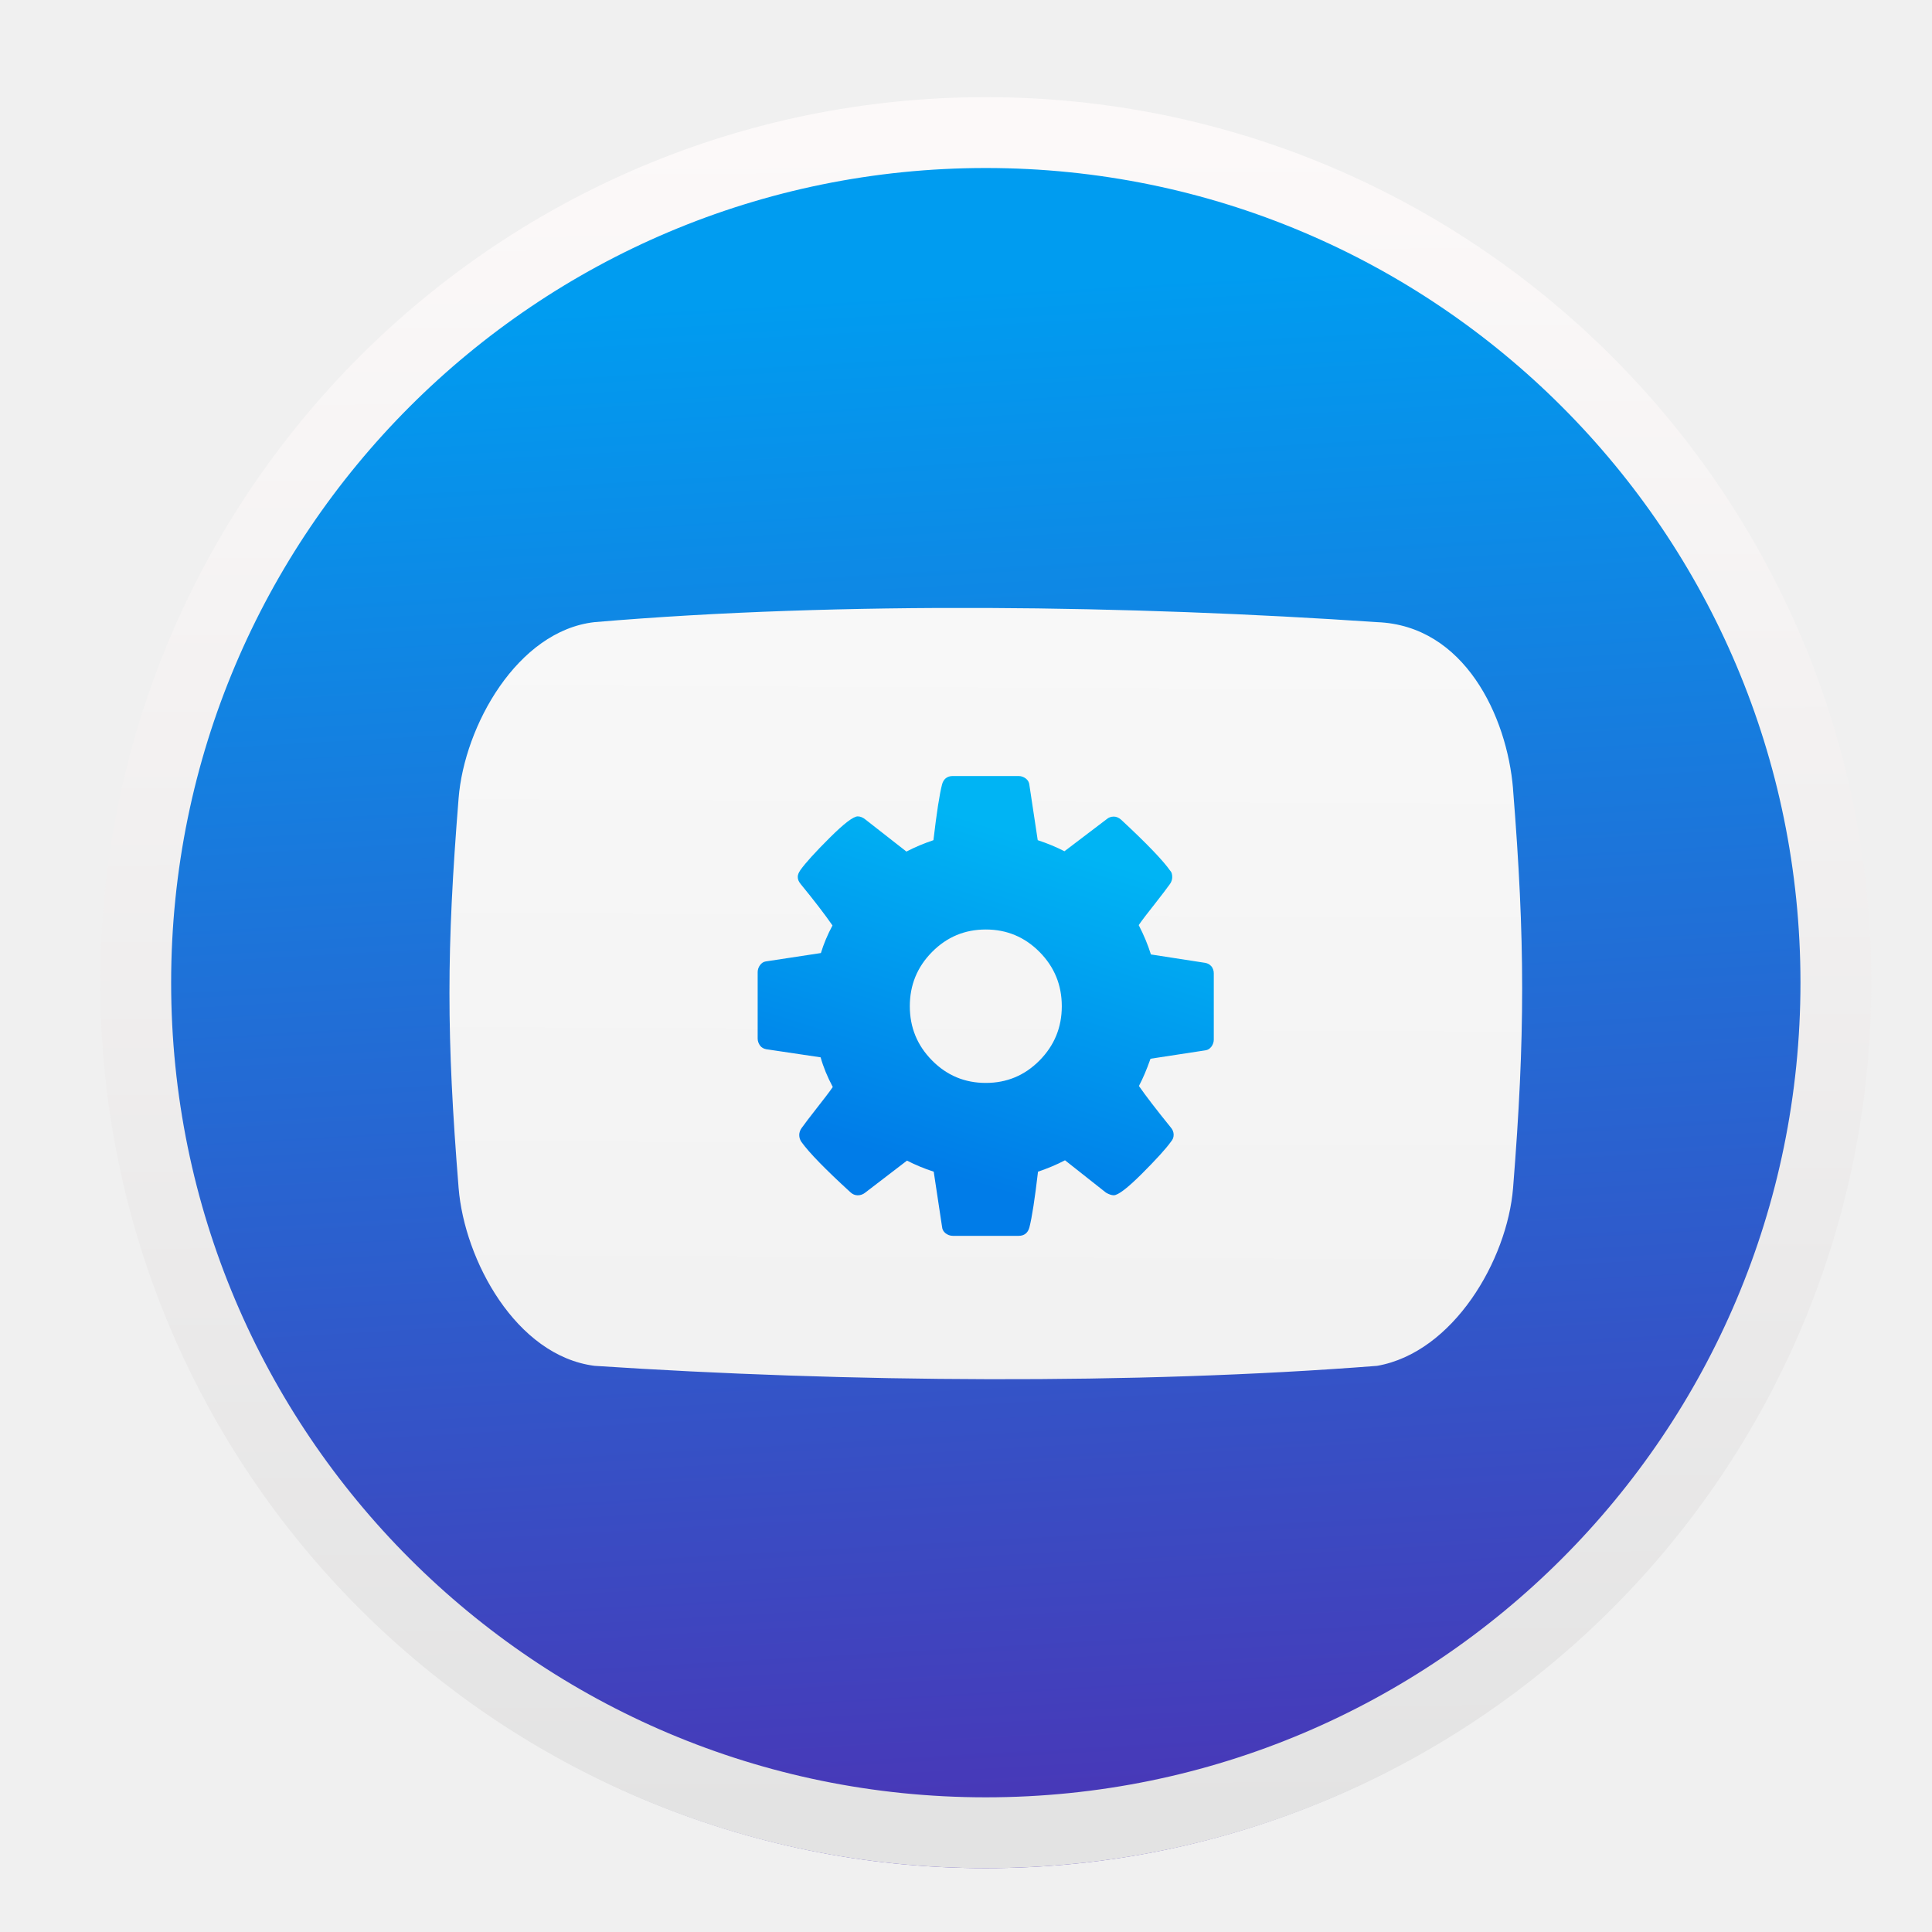
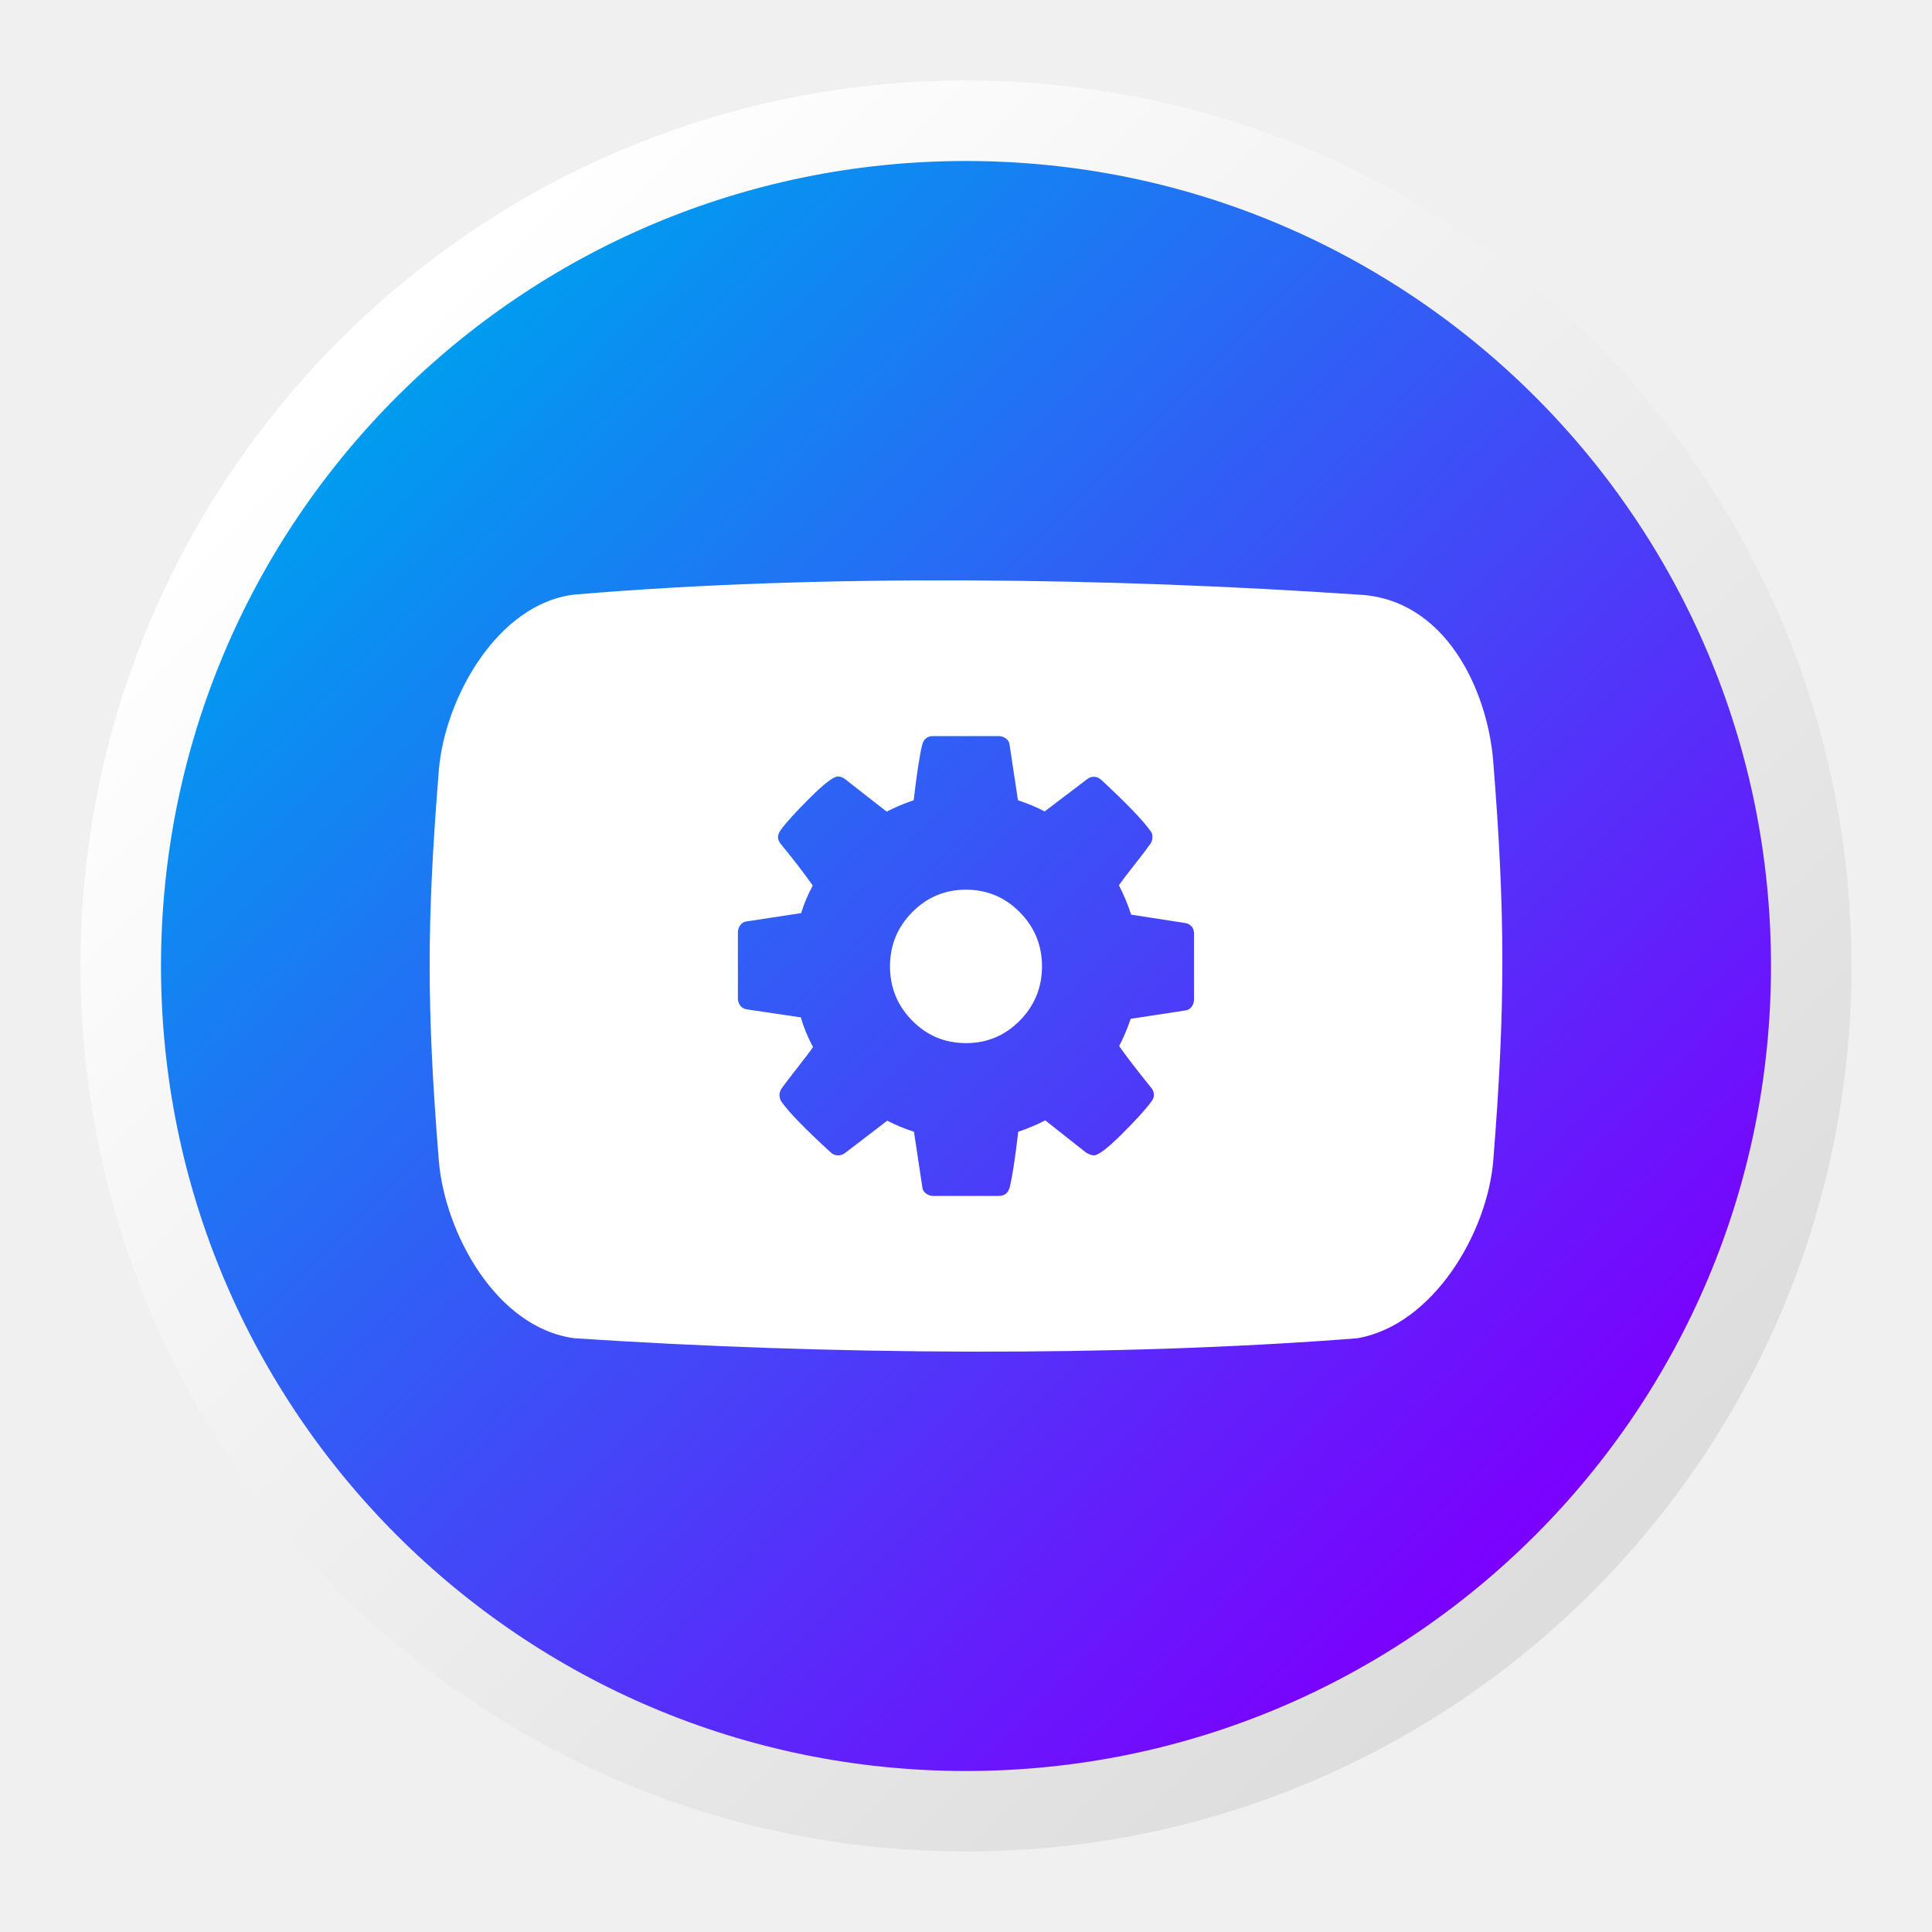
<svg xmlns="http://www.w3.org/2000/svg" height="48" width="48">
-   <linearGradient id="a" gradientTransform="matrix(.9565218 0 0 .9565217 1.535749 1.457449)" gradientUnits="userSpaceOnUse" x1="23.836" x2="23.722" y1="45.779" y2="1.98">
-     <stop offset="0" stop-color="#e3e3e3" />
-     <stop offset="1" stop-color="#fcf9f9" />
-   </linearGradient>
-   <linearGradient id="b" gradientUnits="userSpaceOnUse" x1="23.201" x2="25.783" y1="29.107" y2="20.871">
-     <stop offset="0" stop-color="#007ce8" />
-     <stop offset="1" stop-color="#00b4f4" />
-   </linearGradient>
-   <linearGradient id="c" gradientTransform="matrix(.9712081 0 0 .9622317 1.24169 1.361559)" gradientUnits="userSpaceOnUse" x1="25.627" x2="29.085" y1="5.898" y2="66.915">
-     <stop offset="0" stop-color="#009cf0" />
-     <stop offset="1" stop-color="#700098" />
-   </linearGradient>
-   <linearGradient id="d" gradientTransform="matrix(1.091881 0 0 1.104369 -421.4964 -554.4288)" gradientUnits="userSpaceOnUse" x1="408.723" x2="408.92" y1="546.973" y2="500.84">
-     <stop offset="0" stop-color="#ececec" />
-     <stop offset="1" stop-color="#fefefe" />
-   </linearGradient>
-   <path d="m46.342 24.564a21.85 21.85 0 0 1 -21.85 21.85 21.85 21.85 0 0 1 -21.85-21.85 21.85 21.85 0 0 1 21.85-21.85 21.85 21.85 0 0 1 21.85 21.85z" fill="url(#c)" stroke-width=".91" />
-   <path d="m37.591 19.595c-.148-1.794-1.206-4.057-3.38-4.138-6.07-.413-13.262-.526-19.442 0-1.917.217-3.232 2.58-3.375 4.374-.303 3.769-.303 5.914 0 9.683.145 1.794 1.426 4.17 3.378 4.42 6.254.413 13.41.472 19.442 0 1.892-.332 3.233-2.625 3.378-4.42.301-3.771.301-6.15-.002-9.919z" fill="url(#d)" stroke-width="1.447" />
-   <path d="m30.099 24.013c-.04-.052-.09-.078-.155-.091l-1.35-.209c-.074-.239-.175-.481-.303-.729.088-.13.221-.299.398-.524.177-.226.303-.391.376-.494.039-.052.059-.117.059-.171 0-.078-.017-.13-.052-.164-.177-.253-.583-.676-1.217-1.265-.059-.052-.12-.078-.184-.078-.074 0-.133.026-.177.065l-1.048.796c-.202-.104-.423-.196-.664-.275l-.207-1.37c-.005-.065-.034-.117-.085-.159-.052-.039-.112-.065-.181-.065h-1.638c-.143 0-.231.078-.266.209-.064.248-.135.71-.214 1.385-.231.078-.455.17-.671.283l-1.018-.796c-.064-.052-.128-.078-.192-.078-.108 0-.341.177-.697.532-.357.355-.599.622-.727.801-.044.065-.066.117-.066.171 0 .065.024.117.074.179.33.402.593.745.789 1.027-.123.228-.219.458-.288.685l-1.372.209c-.054.008-.101.039-.14.091-.039.052-.059.117-.059.171v1.653c0 .065.02.117.059.175.039.052.09.078.155.091l1.35.201c.068.243.17.489.302.737-.088.13-.221.299-.398.526-.177.226-.303.391-.376.494-.039.052-.059.117-.059.171 0 .065.017.117.052.171.192.269.598.685 1.217 1.251.054.052.116.078.184.078.074 0 .135-.026.184-.065l1.04-.797c.202.104.423.197.664.275l.207 1.37c.005.065.034.117.085.159.052.039.112.065.181.065h1.638c.143 0 .231-.078.266-.209.064-.249.135-.71.214-1.385.231-.078.455-.17.671-.283l1.018.804c.068.039.133.065.192.065.108 0 .339-.176.693-.528.354-.354.598-.62.73-.804.044-.052.066-.104.066-.171 0-.065-.024-.13-.074-.185-.354-.437-.617-.78-.789-1.027.098-.184.194-.41.288-.677l1.365-.209c.059-.008.108-.039.148-.091.039-.052.059-.117.059-.171v-1.653c0-.065-.019-.117-.059-.176zm-4.272 2.334c-.369.373-.814.558-1.335.558-.521 0-.967-.185-1.335-.558-.369-.373-.553-.822-.553-1.348 0-.526.184-.976.553-1.348.369-.373.814-.558 1.335-.558.521 0 .967.187 1.335.558.369.373.553.822.553 1.348 0 .526-.184.974-.553 1.348z" fill="url(#b)" stroke-width=".091" />
-   <path d="m45.612 24.414a21.12 21.12 0 0 1 -21.12 21.12 21.12 21.12 0 0 1 -21.12-21.12 21.12 21.12 0 0 1 21.12-21.12 21.12 21.12 0 0 1 21.12 21.12z" fill="none" stroke="url(#a)" stroke-width="1.76" />
+   <defs>
+     <linearGradient id="a" x1="0" x2="0" y1="1" y2="0" gradientTransform="rotate(-45 0.5 0.5)">
+       <stop offset="0" stop-color="#DDD" />
+       <stop offset="1" stop-color="#FFF" />
+     </linearGradient>
+     <linearGradient id="bg" gradientUnits="userSpaceOnUse" x1="24" x2="24" y1="4" y2="44" gradientTransform="rotate(-45 24 24)">
+       <stop offset="0" stop-color="#009CF0" />
+       <stop offset="1" stop-color="#7B00FE" />
+     </linearGradient>
+   </defs>
+   <circle cx="24" cy="24" r="21" fill="url(#bg)" />
+   <path d="m 37.099,18.91 c -0.148,-1.794 -1.206,-4.057 -3.38,-4.138 -6.07,-0.413 -13.262,-0.526 -19.442,0 -1.917,0.217 -3.232,2.58 -3.375,4.374 -0.303,3.769 -0.303,5.914 0,9.683 0.145,1.794 1.426,4.17 3.378,4.42 6.254,0.413 13.41,0.472 19.442,0 1.892,-0.332 3.233,-2.625 3.378,-4.42 0.301,-3.771 0.301,-6.15 -0.002,-9.919 z" fill="#FFF" />
+   <path d="m 29.607,23.024 c -0.04,-0.052 -0.09,-0.078 -0.155,-0.091 l -1.35,-0.209 c -0.074,-0.239 -0.175,-0.481 -0.303,-0.729 0.088,-0.13 0.221,-0.299 0.398,-0.524 0.177,-0.226 0.303,-0.391 0.376,-0.494 0.039,-0.052 0.059,-0.117 0.059,-0.171 0,-0.078 -0.017,-0.13 -0.052,-0.164 -0.177,-0.253 -0.583,-0.676 -1.217,-1.265 -0.059,-0.052 -0.12,-0.078 -0.184,-0.078 -0.074,0 -0.133,0.026 -0.177,0.065 l -1.048,0.796 C 25.753,20.053 25.532,19.962 25.291,19.882 l -0.207,-1.37 c -0.005,-0.065 -0.034,-0.117 -0.085,-0.159 -0.052,-0.039 -0.112,-0.065 -0.181,-0.065 h -1.638 c -0.143,0 -0.231,0.078 -0.266,0.209 -0.064,0.248 -0.135,0.71 -0.214,1.385 -0.231,0.078 -0.455,0.17 -0.671,0.283 l -1.018,-0.796 c -0.064,-0.052 -0.128,-0.078 -0.192,-0.078 -0.108,0 -0.341,0.177 -0.697,0.532 -0.357,0.355 -0.599,0.622 -0.727,0.801 -0.044,0.065 -0.066,0.117 -0.066,0.171 0,0.065 0.024,0.117 0.074,0.179 0.33,0.402 0.593,0.745 0.789,1.027 -0.123,0.228 -0.219,0.458 -0.288,0.685 l -1.372,0.209 c -0.054,0.008 -0.101,0.039 -0.14,0.091 -0.039,0.052 -0.059,0.117 -0.059,0.171 v 1.653 c 0,0.065 0.02,0.117 0.059,0.175 0.039,0.052 0.09,0.078 0.155,0.091 l 1.35,0.201 c 0.068,0.243 0.17,0.489 0.302,0.737 -0.088,0.13 -0.221,0.299 -0.398,0.526 -0.177,0.226 -0.303,0.391 -0.376,0.494 -0.039,0.052 -0.059,0.117 -0.059,0.171 0,0.065 0.017,0.117 0.052,0.171 0.192,0.269 0.598,0.685 1.217,1.251 0.054,0.052 0.116,0.078 0.184,0.078 0.074,0 0.135,-0.026 0.184,-0.065 l 1.04,-0.797 c 0.202,0.104 0.423,0.197 0.664,0.275 l 0.207,1.37 c 0.005,0.065 0.034,0.117 0.085,0.159 0.052,0.039 0.112,0.065 0.181,0.065 h 1.638 c 0.143,0 0.231,-0.078 0.266,-0.209 0.064,-0.249 0.135,-0.71 0.214,-1.385 0.231,-0.078 0.455,-0.17 0.671,-0.283 l 1.018,0.804 c 0.068,0.039 0.133,0.065 0.192,0.065 0.108,0 0.339,-0.176 0.693,-0.528 0.354,-0.354 0.598,-0.62 0.73,-0.804 0.044,-0.052 0.066,-0.104 0.066,-0.171 0,-0.065 -0.024,-0.13 -0.074,-0.185 -0.354,-0.437 -0.617,-0.78 -0.789,-1.027 0.098,-0.184 0.194,-0.41 0.288,-0.677 l 1.365,-0.209 c 0.059,-0.008 0.108,-0.039 0.148,-0.091 0.039,-0.052 0.059,-0.117 0.059,-0.171 v -1.653 c 9e-5,-0.065 -0.019,-0.117 -0.059,-0.176 z m -4.272,2.334 c -0.369,0.373 -0.814,0.558 -1.335,0.558 -0.521,0 -0.967,-0.185 -1.335,-0.558 -0.369,-0.373 -0.553,-0.822 -0.553,-1.348 0,-0.526 0.184,-0.976 0.553,-1.348 0.369,-0.373 0.814,-0.558 1.335,-0.558 0.521,0 0.967,0.187 1.335,0.558 0.369,0.373 0.553,0.822 0.553,1.348 0,0.526 -0.184,0.974 -0.553,1.348 z" fill="url(#bg)" />
+   <circle cx="24" cy="24" r="21" fill="none" stroke="url(#a)" stroke-width="2" />
</svg>
